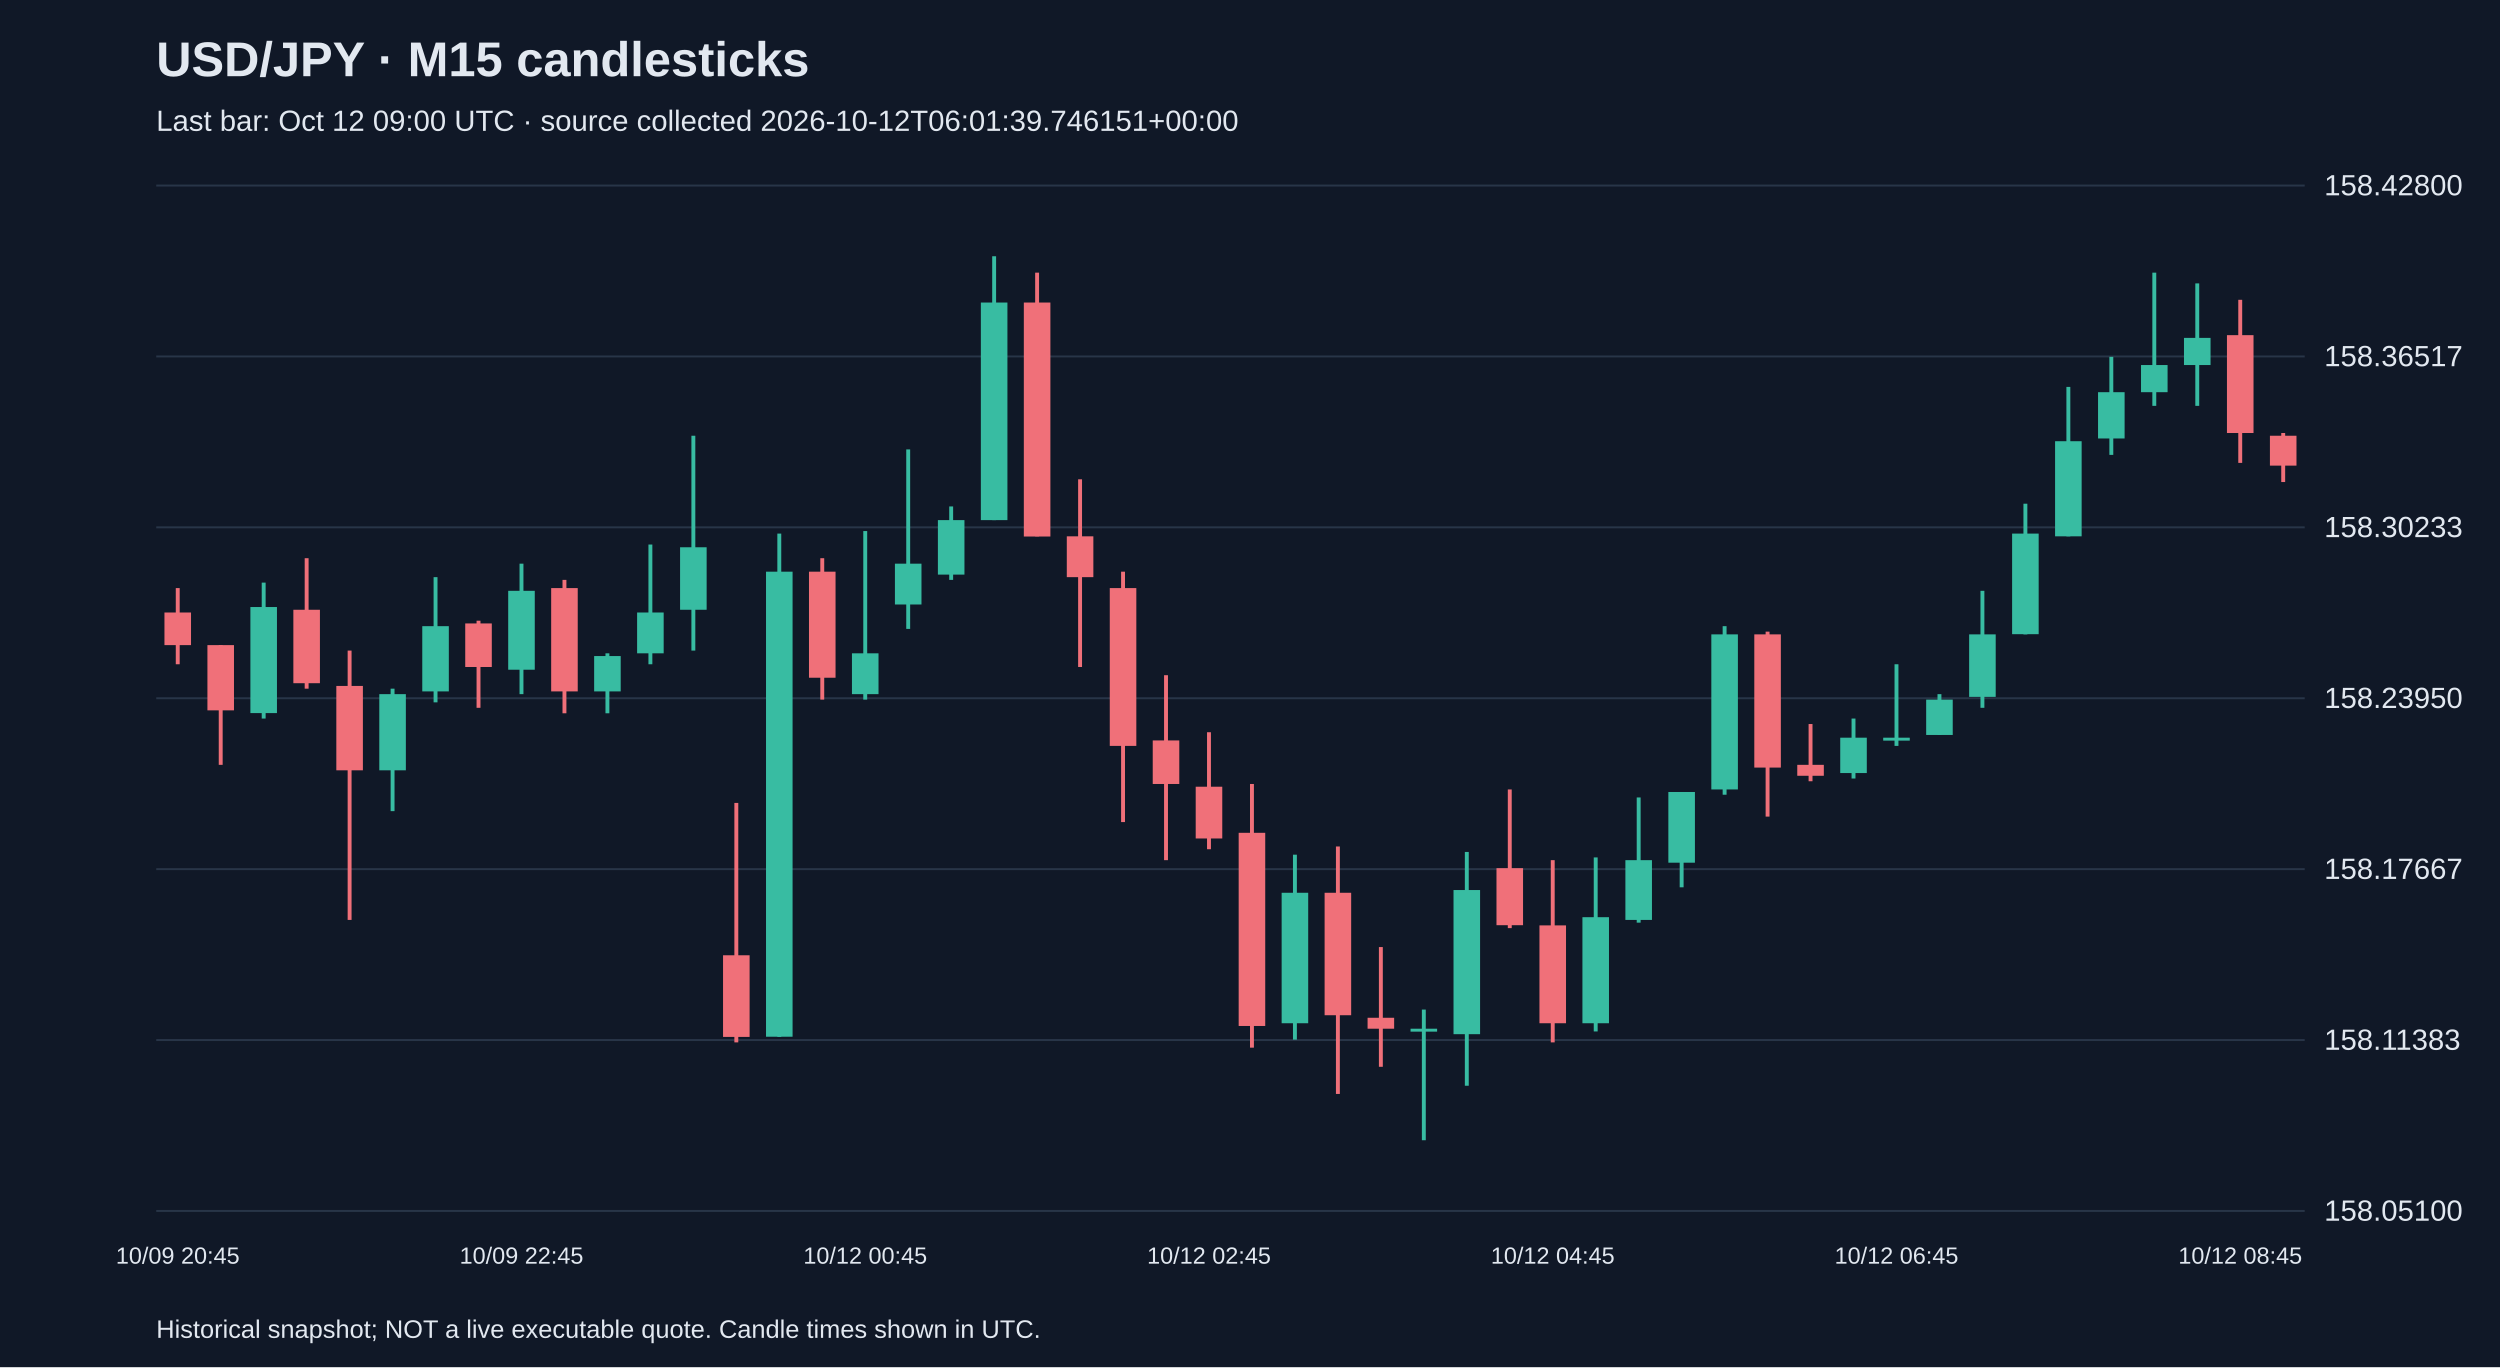
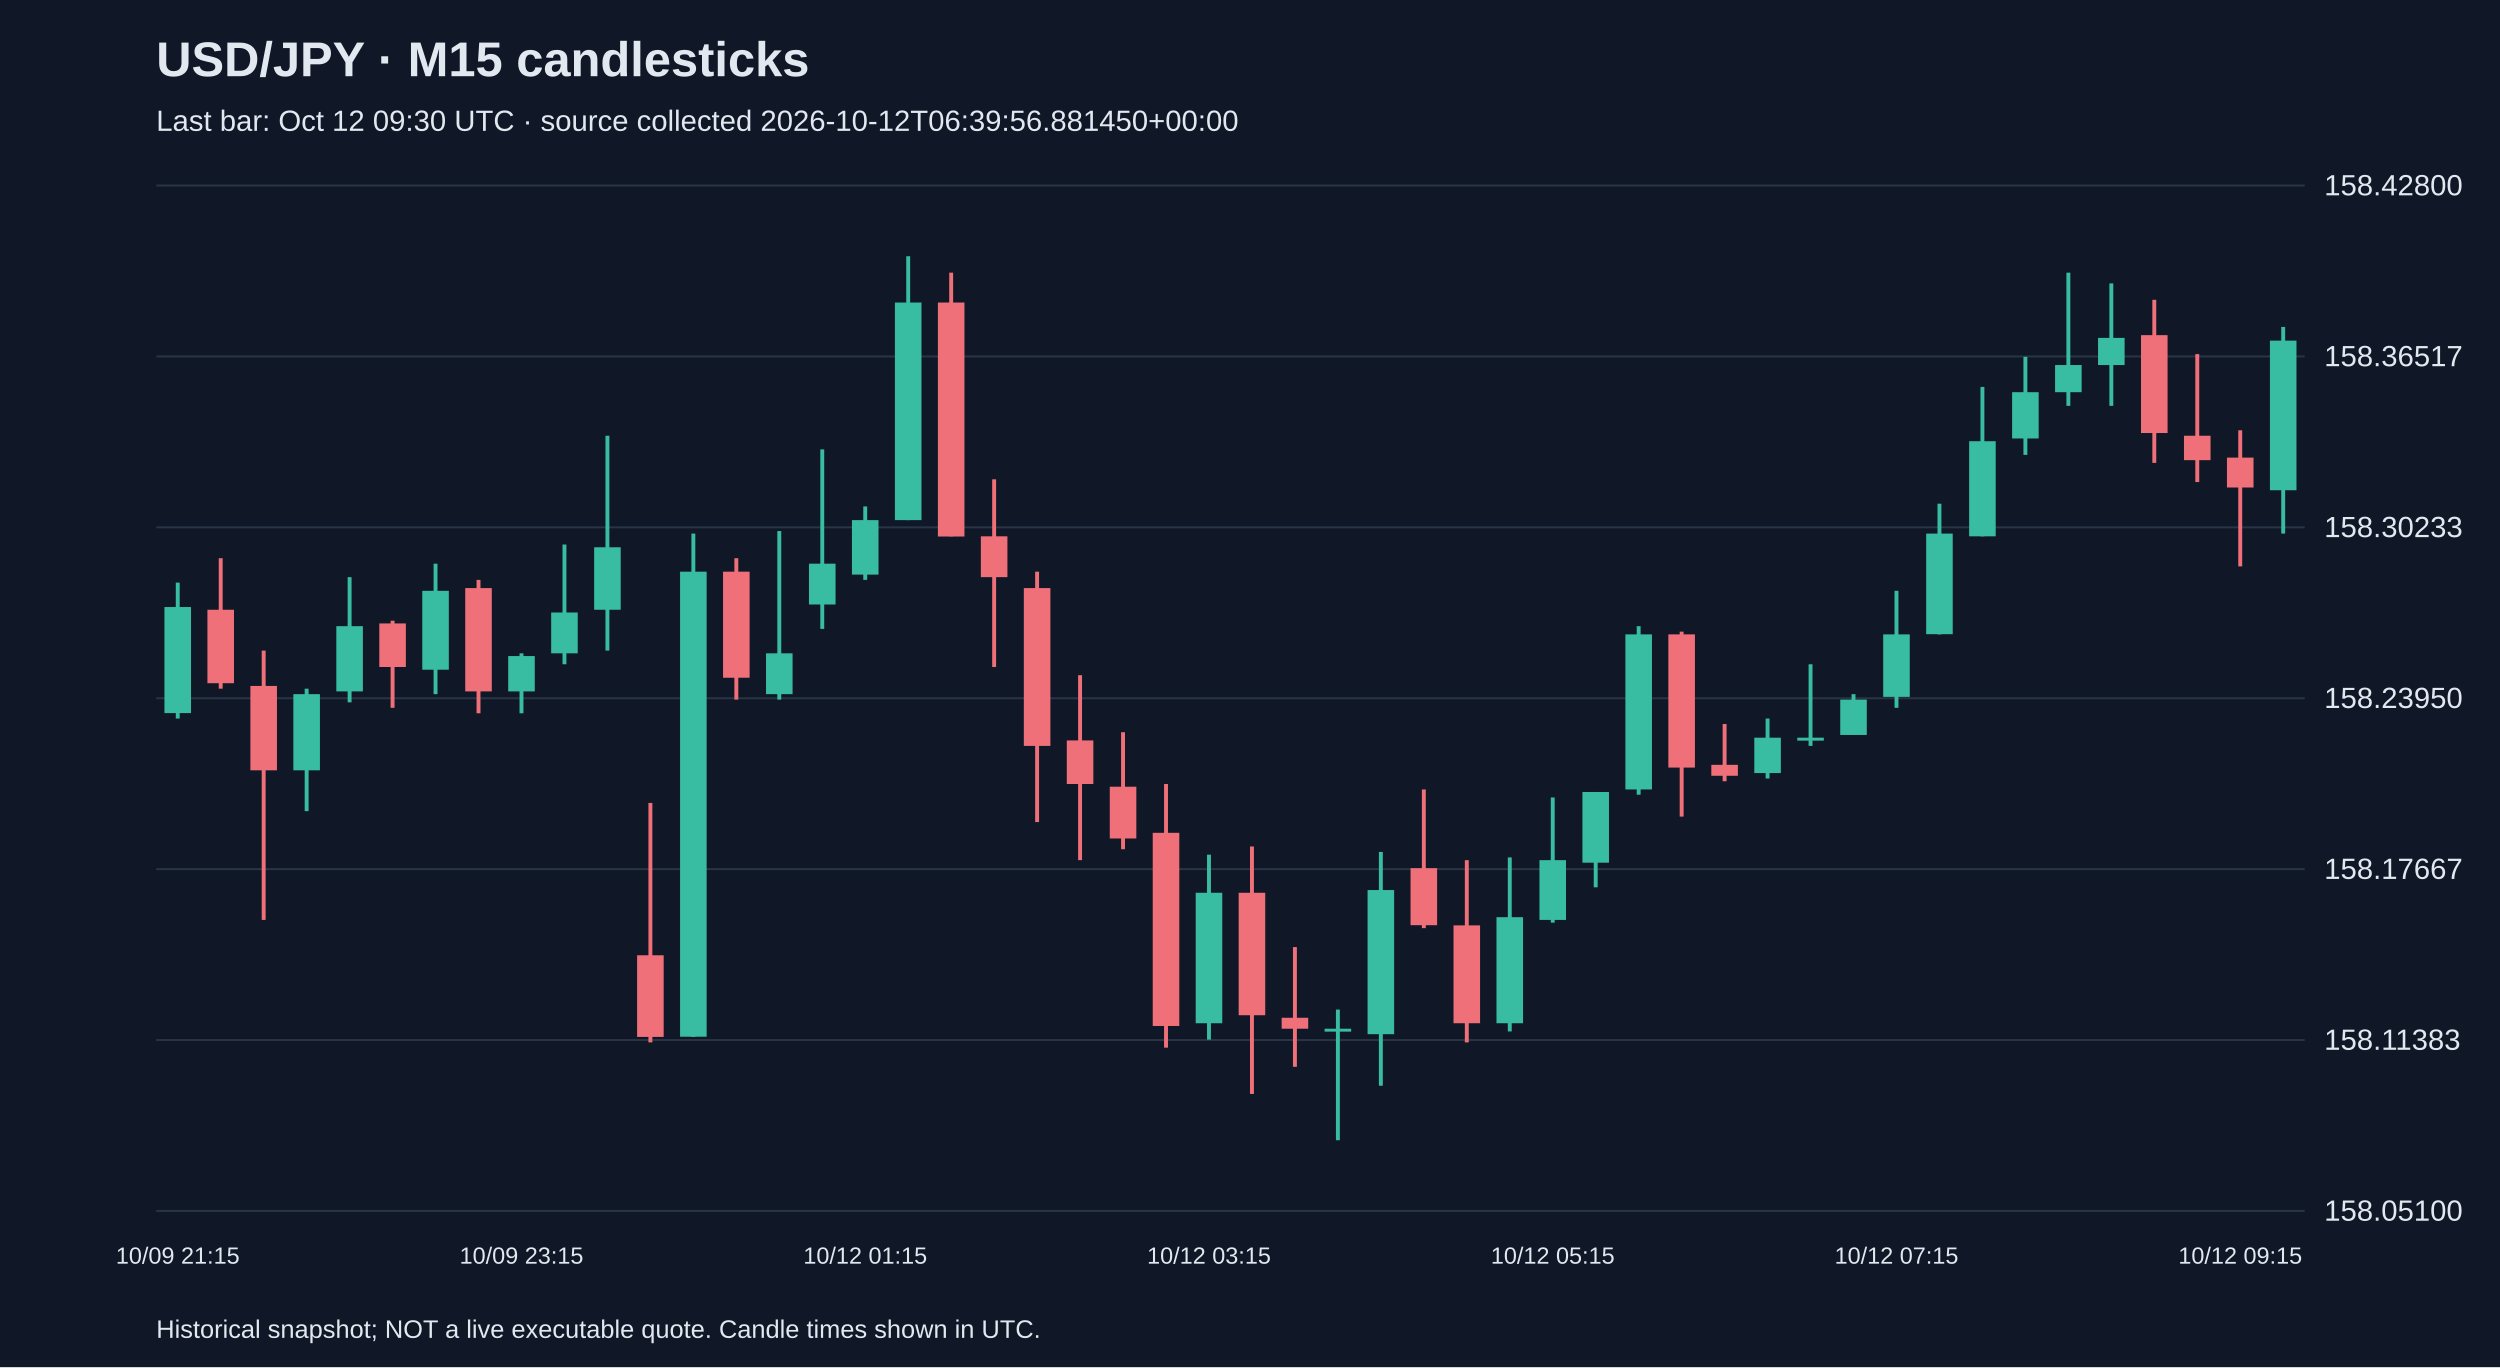
<svg xmlns="http://www.w3.org/2000/svg" viewBox="0 0 1280 700">
  <rect width="100%" height="100%" fill="#101827" />
  <style>text{font-family:Arial,sans-serif;fill:#e2e8f0}</style>
  <text x="80" y="39" font-size="25" font-weight="bold">USD/JPY · M15 candlesticks</text>
-   <text x="80" y="67" font-size="15" fill="#a6b1c5">Last bar: Oct 12 09:00 UTC · source collected 2026-10-12T06:01:39.746151+00:00</text>
+   <text x="80" y="67" font-size="15" fill="#a6b1c5">Last bar: Oct 12 09:30 UTC · source collected 2026-10-12T06:39:56.881450+00:00</text>
  <line x1="80" y1="620.0" x2="1180" y2="620.0" stroke="#283548" />
  <text x="1190" y="625.0" font-size="15">158.05100</text>
  <line x1="80" y1="532.5" x2="1180" y2="532.5" stroke="#283548" />
  <text x="1190" y="537.5" font-size="15">158.11383</text>
  <line x1="80" y1="445.0" x2="1180" y2="445.0" stroke="#283548" />
  <text x="1190" y="450.0" font-size="15">158.17667</text>
  <line x1="80" y1="357.5" x2="1180" y2="357.5" stroke="#283548" />
  <text x="1190" y="362.5" font-size="15">158.23950</text>
  <line x1="80" y1="270.0" x2="1180" y2="270.0" stroke="#283548" />
  <text x="1190" y="275.0" font-size="15">158.30233</text>
  <line x1="80" y1="182.5" x2="1180" y2="182.5" stroke="#283548" />
  <text x="1190" y="187.5" font-size="15">158.36517</text>
  <line x1="80" y1="95.0" x2="1180" y2="95.0" stroke="#283548" />
  <text x="1190" y="100.0" font-size="15">158.42800</text>
-   <line x1="91.0" y1="301.1" x2="91.0" y2="340.1" stroke="#f07079" stroke-width="2" />
-   <rect x="84.2" y="313.6" width="13.6" height="16.7" fill="#f07079" />
-   <text x="91.0" y="647" text-anchor="middle" font-size="12">10/09 20:45</text>
-   <line x1="113.0" y1="330.3" x2="113.0" y2="391.6" stroke="#f07079" stroke-width="2" />
-   <rect x="106.2" y="330.3" width="13.6" height="33.4" fill="#f07079" />
-   <line x1="135.0" y1="298.3" x2="135.0" y2="367.9" stroke="#38bca2" stroke-width="2" />
-   <rect x="128.2" y="310.8" width="13.6" height="54.3" fill="#38bca2" />
-   <line x1="157.0" y1="285.8" x2="157.0" y2="352.6" stroke="#f07079" stroke-width="2" />
-   <rect x="150.2" y="312.2" width="13.6" height="37.6" fill="#f07079" />
-   <line x1="179.0" y1="333.1" x2="179.0" y2="471.0" stroke="#f07079" stroke-width="2" />
-   <rect x="172.2" y="351.2" width="13.6" height="43.2" fill="#f07079" />
-   <line x1="201.0" y1="352.6" x2="201.0" y2="415.3" stroke="#38bca2" stroke-width="2" />
-   <rect x="194.2" y="355.4" width="13.6" height="39.0" fill="#38bca2" />
-   <line x1="223.0" y1="295.5" x2="223.0" y2="359.6" stroke="#38bca2" stroke-width="2" />
-   <rect x="216.2" y="320.6" width="13.6" height="33.4" fill="#38bca2" />
-   <line x1="245.0" y1="317.8" x2="245.0" y2="362.4" stroke="#f07079" stroke-width="2" />
-   <rect x="238.2" y="319.2" width="13.6" height="22.3" fill="#f07079" />
-   <line x1="267.0" y1="288.6" x2="267.0" y2="355.4" stroke="#38bca2" stroke-width="2" />
-   <rect x="260.2" y="302.5" width="13.6" height="40.4" fill="#38bca2" />
-   <text x="267.0" y="647" text-anchor="middle" font-size="12">10/09 22:45</text>
-   <line x1="289.0" y1="296.9" x2="289.0" y2="365.2" stroke="#f07079" stroke-width="2" />
-   <rect x="282.2" y="301.1" width="13.6" height="52.9" fill="#f07079" />
-   <line x1="311.0" y1="334.5" x2="311.0" y2="365.2" stroke="#38bca2" stroke-width="2" />
-   <rect x="304.2" y="335.9" width="13.6" height="18.1" fill="#38bca2" />
-   <line x1="333.0" y1="278.8" x2="333.0" y2="340.1" stroke="#38bca2" stroke-width="2" />
-   <rect x="326.2" y="313.6" width="13.6" height="20.9" fill="#38bca2" />
-   <line x1="355.0" y1="223.1" x2="355.0" y2="333.1" stroke="#38bca2" stroke-width="2" />
-   <rect x="348.2" y="280.2" width="13.6" height="32.0" fill="#38bca2" />
-   <line x1="377.0" y1="411.1" x2="377.0" y2="533.7" stroke="#f07079" stroke-width="2" />
-   <rect x="370.2" y="489.1" width="13.6" height="41.8" fill="#f07079" />
-   <line x1="399.0" y1="273.2" x2="399.0" y2="530.9" stroke="#38bca2" stroke-width="2" />
-   <rect x="392.2" y="292.7" width="13.6" height="238.1" fill="#38bca2" />
-   <line x1="421.0" y1="285.8" x2="421.0" y2="358.2" stroke="#f07079" stroke-width="2" />
-   <rect x="414.2" y="292.7" width="13.6" height="54.3" fill="#f07079" />
-   <line x1="443.0" y1="271.9" x2="443.0" y2="358.2" stroke="#38bca2" stroke-width="2" />
-   <rect x="436.2" y="334.5" width="13.6" height="20.9" fill="#38bca2" />
-   <text x="443.0" y="647" text-anchor="middle" font-size="12">10/12 00:45</text>
-   <line x1="465.0" y1="230.1" x2="465.0" y2="322.0" stroke="#38bca2" stroke-width="2" />
-   <rect x="458.2" y="288.6" width="13.6" height="20.9" fill="#38bca2" />
-   <line x1="487.0" y1="259.3" x2="487.0" y2="296.9" stroke="#38bca2" stroke-width="2" />
-   <rect x="480.2" y="266.3" width="13.6" height="27.9" fill="#38bca2" />
-   <line x1="509.0" y1="131.2" x2="509.0" y2="266.3" stroke="#38bca2" stroke-width="2" />
-   <rect x="502.2" y="154.9" width="13.6" height="111.4" fill="#38bca2" />
-   <line x1="531.0" y1="139.6" x2="531.0" y2="274.6" stroke="#f07079" stroke-width="2" />
-   <rect x="524.2" y="154.9" width="13.6" height="119.8" fill="#f07079" />
-   <line x1="553.0" y1="245.4" x2="553.0" y2="341.5" stroke="#f07079" stroke-width="2" />
-   <rect x="546.2" y="274.6" width="13.6" height="20.9" fill="#f07079" />
-   <line x1="575.0" y1="292.7" x2="575.0" y2="420.9" stroke="#f07079" stroke-width="2" />
-   <rect x="568.2" y="301.1" width="13.6" height="80.8" fill="#f07079" />
-   <line x1="597.0" y1="345.7" x2="597.0" y2="440.4" stroke="#f07079" stroke-width="2" />
-   <rect x="590.2" y="379.1" width="13.6" height="22.3" fill="#f07079" />
-   <line x1="619.0" y1="374.9" x2="619.0" y2="434.8" stroke="#f07079" stroke-width="2" />
-   <rect x="612.2" y="402.8" width="13.6" height="26.5" fill="#f07079" />
-   <text x="619.0" y="647" text-anchor="middle" font-size="12">10/12 02:45</text>
-   <line x1="641.0" y1="401.4" x2="641.0" y2="536.4" stroke="#f07079" stroke-width="2" />
-   <rect x="634.2" y="426.4" width="13.6" height="98.9" fill="#f07079" />
-   <line x1="663.0" y1="437.6" x2="663.0" y2="532.3" stroke="#38bca2" stroke-width="2" />
-   <rect x="656.2" y="457.1" width="13.6" height="66.8" fill="#38bca2" />
-   <line x1="685.0" y1="433.4" x2="685.0" y2="560.1" stroke="#f07079" stroke-width="2" />
-   <rect x="678.2" y="457.1" width="13.6" height="62.7" fill="#f07079" />
-   <line x1="707.0" y1="484.9" x2="707.0" y2="546.2" stroke="#f07079" stroke-width="2" />
-   <rect x="700.2" y="521.1" width="13.6" height="5.6" fill="#f07079" />
-   <line x1="729.0" y1="516.9" x2="729.0" y2="583.8" stroke="#38bca2" stroke-width="2" />
-   <rect x="722.2" y="526.7" width="13.6" height="1.5" fill="#38bca2" />
-   <line x1="751.0" y1="436.2" x2="751.0" y2="555.9" stroke="#38bca2" stroke-width="2" />
-   <rect x="744.2" y="455.7" width="13.6" height="73.8" fill="#38bca2" />
-   <line x1="773.0" y1="404.2" x2="773.0" y2="475.2" stroke="#f07079" stroke-width="2" />
-   <rect x="766.2" y="444.5" width="13.6" height="29.2" fill="#f07079" />
-   <line x1="795.0" y1="440.4" x2="795.0" y2="533.7" stroke="#f07079" stroke-width="2" />
-   <rect x="788.2" y="473.8" width="13.6" height="50.1" fill="#f07079" />
-   <text x="795.0" y="647" text-anchor="middle" font-size="12">10/12 04:45</text>
-   <line x1="817.0" y1="439.0" x2="817.0" y2="528.1" stroke="#38bca2" stroke-width="2" />
-   <rect x="810.2" y="469.6" width="13.6" height="54.3" fill="#38bca2" />
-   <line x1="839.0" y1="408.3" x2="839.0" y2="472.4" stroke="#38bca2" stroke-width="2" />
-   <rect x="832.2" y="440.4" width="13.6" height="30.6" fill="#38bca2" />
-   <line x1="861.0" y1="405.5" x2="861.0" y2="454.3" stroke="#38bca2" stroke-width="2" />
-   <rect x="854.2" y="405.5" width="13.6" height="36.2" fill="#38bca2" />
-   <line x1="883.0" y1="320.6" x2="883.0" y2="406.9" stroke="#38bca2" stroke-width="2" />
-   <rect x="876.2" y="324.8" width="13.6" height="79.4" fill="#38bca2" />
-   <line x1="905.0" y1="323.4" x2="905.0" y2="418.1" stroke="#f07079" stroke-width="2" />
-   <rect x="898.2" y="324.8" width="13.6" height="68.2" fill="#f07079" />
-   <line x1="927.0" y1="370.7" x2="927.0" y2="400.0" stroke="#f07079" stroke-width="2" />
-   <rect x="920.2" y="391.6" width="13.6" height="5.6" fill="#f07079" />
-   <line x1="949.0" y1="367.9" x2="949.0" y2="398.6" stroke="#38bca2" stroke-width="2" />
-   <rect x="942.2" y="377.7" width="13.6" height="18.1" fill="#38bca2" />
-   <line x1="971.0" y1="340.1" x2="971.0" y2="381.9" stroke="#38bca2" stroke-width="2" />
-   <rect x="964.2" y="377.7" width="13.6" height="1.5" fill="#38bca2" />
-   <text x="971.0" y="647" text-anchor="middle" font-size="12">10/12 06:45</text>
-   <line x1="993.0" y1="355.4" x2="993.0" y2="376.3" stroke="#38bca2" stroke-width="2" />
-   <rect x="986.2" y="358.2" width="13.6" height="18.1" fill="#38bca2" />
-   <line x1="1015.0" y1="302.5" x2="1015.0" y2="362.4" stroke="#38bca2" stroke-width="2" />
-   <rect x="1008.2" y="324.8" width="13.6" height="32.0" fill="#38bca2" />
-   <line x1="1037.0" y1="257.9" x2="1037.0" y2="324.8" stroke="#38bca2" stroke-width="2" />
-   <rect x="1030.2" y="273.2" width="13.6" height="51.5" fill="#38bca2" />
-   <line x1="1059.0" y1="198.1" x2="1059.0" y2="274.6" stroke="#38bca2" stroke-width="2" />
-   <rect x="1052.2" y="225.9" width="13.6" height="48.7" fill="#38bca2" />
-   <line x1="1081.0" y1="182.7" x2="1081.0" y2="232.9" stroke="#38bca2" stroke-width="2" />
-   <rect x="1074.2" y="200.8" width="13.6" height="23.7" fill="#38bca2" />
-   <line x1="1103.0" y1="139.6" x2="1103.0" y2="207.8" stroke="#38bca2" stroke-width="2" />
-   <rect x="1096.2" y="186.9" width="13.6" height="13.9" fill="#38bca2" />
-   <line x1="1125.0" y1="145.1" x2="1125.0" y2="207.8" stroke="#38bca2" stroke-width="2" />
-   <rect x="1118.2" y="173.0" width="13.6" height="13.9" fill="#38bca2" />
-   <line x1="1147.0" y1="153.5" x2="1147.0" y2="237.0" stroke="#f07079" stroke-width="2" />
-   <rect x="1140.2" y="171.6" width="13.6" height="50.1" fill="#f07079" />
-   <text x="1147.0" y="647" text-anchor="middle" font-size="12">10/12 08:45</text>
-   <line x1="1169.0" y1="221.7" x2="1169.0" y2="246.8" stroke="#f07079" stroke-width="2" />
-   <rect x="1162.2" y="223.1" width="13.6" height="15.3" fill="#f07079" />
+   <line x1="91.0" y1="298.3" x2="91.0" y2="367.9" stroke="#38bca2" stroke-width="2" />
+   <rect x="84.2" y="310.8" width="13.6" height="54.3" fill="#38bca2" />
+   <text x="91.0" y="647" text-anchor="middle" font-size="12">10/09 21:15</text>
+   <line x1="113.0" y1="285.8" x2="113.0" y2="352.6" stroke="#f07079" stroke-width="2" />
+   <rect x="106.2" y="312.2" width="13.6" height="37.6" fill="#f07079" />
+   <line x1="135.0" y1="333.1" x2="135.0" y2="471.0" stroke="#f07079" stroke-width="2" />
+   <rect x="128.2" y="351.2" width="13.6" height="43.2" fill="#f07079" />
+   <line x1="157.0" y1="352.6" x2="157.0" y2="415.3" stroke="#38bca2" stroke-width="2" />
+   <rect x="150.2" y="355.4" width="13.6" height="39.0" fill="#38bca2" />
+   <line x1="179.0" y1="295.5" x2="179.0" y2="359.6" stroke="#38bca2" stroke-width="2" />
+   <rect x="172.2" y="320.6" width="13.6" height="33.4" fill="#38bca2" />
+   <line x1="201.0" y1="317.8" x2="201.0" y2="362.4" stroke="#f07079" stroke-width="2" />
+   <rect x="194.2" y="319.2" width="13.6" height="22.3" fill="#f07079" />
+   <line x1="223.0" y1="288.6" x2="223.0" y2="355.4" stroke="#38bca2" stroke-width="2" />
+   <rect x="216.2" y="302.5" width="13.6" height="40.4" fill="#38bca2" />
+   <line x1="245.0" y1="296.9" x2="245.0" y2="365.2" stroke="#f07079" stroke-width="2" />
+   <rect x="238.2" y="301.1" width="13.6" height="52.9" fill="#f07079" />
+   <line x1="267.0" y1="334.5" x2="267.0" y2="365.2" stroke="#38bca2" stroke-width="2" />
+   <rect x="260.2" y="335.9" width="13.6" height="18.1" fill="#38bca2" />
+   <text x="267.0" y="647" text-anchor="middle" font-size="12">10/09 23:15</text>
+   <line x1="289.0" y1="278.8" x2="289.0" y2="340.1" stroke="#38bca2" stroke-width="2" />
+   <rect x="282.2" y="313.6" width="13.6" height="20.9" fill="#38bca2" />
+   <line x1="311.0" y1="223.1" x2="311.0" y2="333.1" stroke="#38bca2" stroke-width="2" />
+   <rect x="304.2" y="280.2" width="13.6" height="32.0" fill="#38bca2" />
+   <line x1="333.0" y1="411.1" x2="333.0" y2="533.7" stroke="#f07079" stroke-width="2" />
+   <rect x="326.2" y="489.1" width="13.6" height="41.8" fill="#f07079" />
+   <line x1="355.0" y1="273.2" x2="355.0" y2="530.9" stroke="#38bca2" stroke-width="2" />
+   <rect x="348.2" y="292.7" width="13.6" height="238.1" fill="#38bca2" />
+   <line x1="377.0" y1="285.8" x2="377.0" y2="358.2" stroke="#f07079" stroke-width="2" />
+   <rect x="370.2" y="292.7" width="13.6" height="54.3" fill="#f07079" />
+   <line x1="399.0" y1="271.9" x2="399.0" y2="358.2" stroke="#38bca2" stroke-width="2" />
+   <rect x="392.2" y="334.5" width="13.6" height="20.9" fill="#38bca2" />
+   <line x1="421.0" y1="230.1" x2="421.0" y2="322.0" stroke="#38bca2" stroke-width="2" />
+   <rect x="414.2" y="288.6" width="13.6" height="20.9" fill="#38bca2" />
+   <line x1="443.0" y1="259.3" x2="443.0" y2="296.9" stroke="#38bca2" stroke-width="2" />
+   <rect x="436.2" y="266.3" width="13.6" height="27.9" fill="#38bca2" />
+   <text x="443.0" y="647" text-anchor="middle" font-size="12">10/12 01:15</text>
+   <line x1="465.0" y1="131.2" x2="465.0" y2="266.3" stroke="#38bca2" stroke-width="2" />
+   <rect x="458.2" y="154.9" width="13.6" height="111.4" fill="#38bca2" />
+   <line x1="487.0" y1="139.6" x2="487.0" y2="274.6" stroke="#f07079" stroke-width="2" />
+   <rect x="480.2" y="154.9" width="13.6" height="119.8" fill="#f07079" />
+   <line x1="509.0" y1="245.4" x2="509.0" y2="341.5" stroke="#f07079" stroke-width="2" />
+   <rect x="502.2" y="274.6" width="13.6" height="20.9" fill="#f07079" />
+   <line x1="531.0" y1="292.7" x2="531.0" y2="420.9" stroke="#f07079" stroke-width="2" />
+   <rect x="524.2" y="301.1" width="13.6" height="80.8" fill="#f07079" />
+   <line x1="553.0" y1="345.7" x2="553.0" y2="440.4" stroke="#f07079" stroke-width="2" />
+   <rect x="546.2" y="379.1" width="13.6" height="22.3" fill="#f07079" />
+   <line x1="575.0" y1="374.9" x2="575.0" y2="434.8" stroke="#f07079" stroke-width="2" />
+   <rect x="568.2" y="402.8" width="13.6" height="26.5" fill="#f07079" />
+   <line x1="597.0" y1="401.4" x2="597.0" y2="536.4" stroke="#f07079" stroke-width="2" />
+   <rect x="590.2" y="426.4" width="13.6" height="98.9" fill="#f07079" />
+   <line x1="619.0" y1="437.6" x2="619.0" y2="532.3" stroke="#38bca2" stroke-width="2" />
+   <rect x="612.2" y="457.1" width="13.6" height="66.8" fill="#38bca2" />
+   <text x="619.0" y="647" text-anchor="middle" font-size="12">10/12 03:15</text>
+   <line x1="641.0" y1="433.4" x2="641.0" y2="560.1" stroke="#f07079" stroke-width="2" />
+   <rect x="634.2" y="457.1" width="13.6" height="62.7" fill="#f07079" />
+   <line x1="663.0" y1="484.9" x2="663.0" y2="546.2" stroke="#f07079" stroke-width="2" />
+   <rect x="656.2" y="521.1" width="13.6" height="5.6" fill="#f07079" />
+   <line x1="685.0" y1="516.9" x2="685.0" y2="583.8" stroke="#38bca2" stroke-width="2" />
+   <rect x="678.2" y="526.7" width="13.6" height="1.5" fill="#38bca2" />
+   <line x1="707.0" y1="436.2" x2="707.0" y2="555.9" stroke="#38bca2" stroke-width="2" />
+   <rect x="700.2" y="455.7" width="13.6" height="73.8" fill="#38bca2" />
+   <line x1="729.0" y1="404.2" x2="729.0" y2="475.2" stroke="#f07079" stroke-width="2" />
+   <rect x="722.2" y="444.5" width="13.6" height="29.2" fill="#f07079" />
+   <line x1="751.0" y1="440.4" x2="751.0" y2="533.7" stroke="#f07079" stroke-width="2" />
+   <rect x="744.2" y="473.8" width="13.6" height="50.1" fill="#f07079" />
+   <line x1="773.0" y1="439.0" x2="773.0" y2="528.1" stroke="#38bca2" stroke-width="2" />
+   <rect x="766.2" y="469.6" width="13.6" height="54.3" fill="#38bca2" />
+   <line x1="795.0" y1="408.3" x2="795.0" y2="472.4" stroke="#38bca2" stroke-width="2" />
+   <rect x="788.2" y="440.4" width="13.6" height="30.6" fill="#38bca2" />
+   <text x="795.0" y="647" text-anchor="middle" font-size="12">10/12 05:15</text>
+   <line x1="817.0" y1="405.5" x2="817.0" y2="454.3" stroke="#38bca2" stroke-width="2" />
+   <rect x="810.2" y="405.5" width="13.6" height="36.2" fill="#38bca2" />
+   <line x1="839.0" y1="320.6" x2="839.0" y2="406.9" stroke="#38bca2" stroke-width="2" />
+   <rect x="832.2" y="324.8" width="13.6" height="79.4" fill="#38bca2" />
+   <line x1="861.0" y1="323.4" x2="861.0" y2="418.1" stroke="#f07079" stroke-width="2" />
+   <rect x="854.2" y="324.8" width="13.6" height="68.2" fill="#f07079" />
+   <line x1="883.0" y1="370.7" x2="883.0" y2="400.0" stroke="#f07079" stroke-width="2" />
+   <rect x="876.2" y="391.6" width="13.6" height="5.6" fill="#f07079" />
+   <line x1="905.0" y1="367.9" x2="905.0" y2="398.6" stroke="#38bca2" stroke-width="2" />
+   <rect x="898.2" y="377.7" width="13.6" height="18.1" fill="#38bca2" />
+   <line x1="927.0" y1="340.1" x2="927.0" y2="381.9" stroke="#38bca2" stroke-width="2" />
+   <rect x="920.2" y="377.7" width="13.6" height="1.5" fill="#38bca2" />
+   <line x1="949.0" y1="355.4" x2="949.0" y2="376.3" stroke="#38bca2" stroke-width="2" />
+   <rect x="942.2" y="358.2" width="13.6" height="18.1" fill="#38bca2" />
+   <line x1="971.0" y1="302.5" x2="971.0" y2="362.4" stroke="#38bca2" stroke-width="2" />
+   <rect x="964.2" y="324.8" width="13.6" height="32.0" fill="#38bca2" />
+   <text x="971.0" y="647" text-anchor="middle" font-size="12">10/12 07:15</text>
+   <line x1="993.0" y1="257.9" x2="993.0" y2="324.8" stroke="#38bca2" stroke-width="2" />
+   <rect x="986.2" y="273.2" width="13.6" height="51.5" fill="#38bca2" />
+   <line x1="1015.0" y1="198.1" x2="1015.0" y2="274.6" stroke="#38bca2" stroke-width="2" />
+   <rect x="1008.2" y="225.9" width="13.6" height="48.7" fill="#38bca2" />
+   <line x1="1037.0" y1="182.7" x2="1037.0" y2="232.9" stroke="#38bca2" stroke-width="2" />
+   <rect x="1030.2" y="200.8" width="13.6" height="23.7" fill="#38bca2" />
+   <line x1="1059.0" y1="139.6" x2="1059.0" y2="207.8" stroke="#38bca2" stroke-width="2" />
+   <rect x="1052.2" y="186.9" width="13.6" height="13.9" fill="#38bca2" />
+   <line x1="1081.0" y1="145.1" x2="1081.0" y2="207.8" stroke="#38bca2" stroke-width="2" />
+   <rect x="1074.2" y="173.0" width="13.6" height="13.9" fill="#38bca2" />
+   <line x1="1103.0" y1="153.5" x2="1103.0" y2="237.0" stroke="#f07079" stroke-width="2" />
+   <rect x="1096.2" y="171.6" width="13.6" height="50.1" fill="#f07079" />
+   <line x1="1125.0" y1="181.3" x2="1125.0" y2="246.8" stroke="#f07079" stroke-width="2" />
+   <rect x="1118.2" y="223.1" width="13.6" height="12.5" fill="#f07079" />
+   <line x1="1147.0" y1="220.3" x2="1147.0" y2="290.0" stroke="#f07079" stroke-width="2" />
+   <rect x="1140.2" y="234.3" width="13.6" height="15.3" fill="#f07079" />
+   <text x="1147.0" y="647" text-anchor="middle" font-size="12">10/12 09:15</text>
+   <line x1="1169.0" y1="167.4" x2="1169.0" y2="273.2" stroke="#38bca2" stroke-width="2" />
+   <rect x="1162.2" y="174.4" width="13.6" height="76.6" fill="#38bca2" />
  <text x="80" y="685" font-size="13">Historical snapshot; NOT a live executable quote. Candle times shown in UTC.</text>
</svg>
